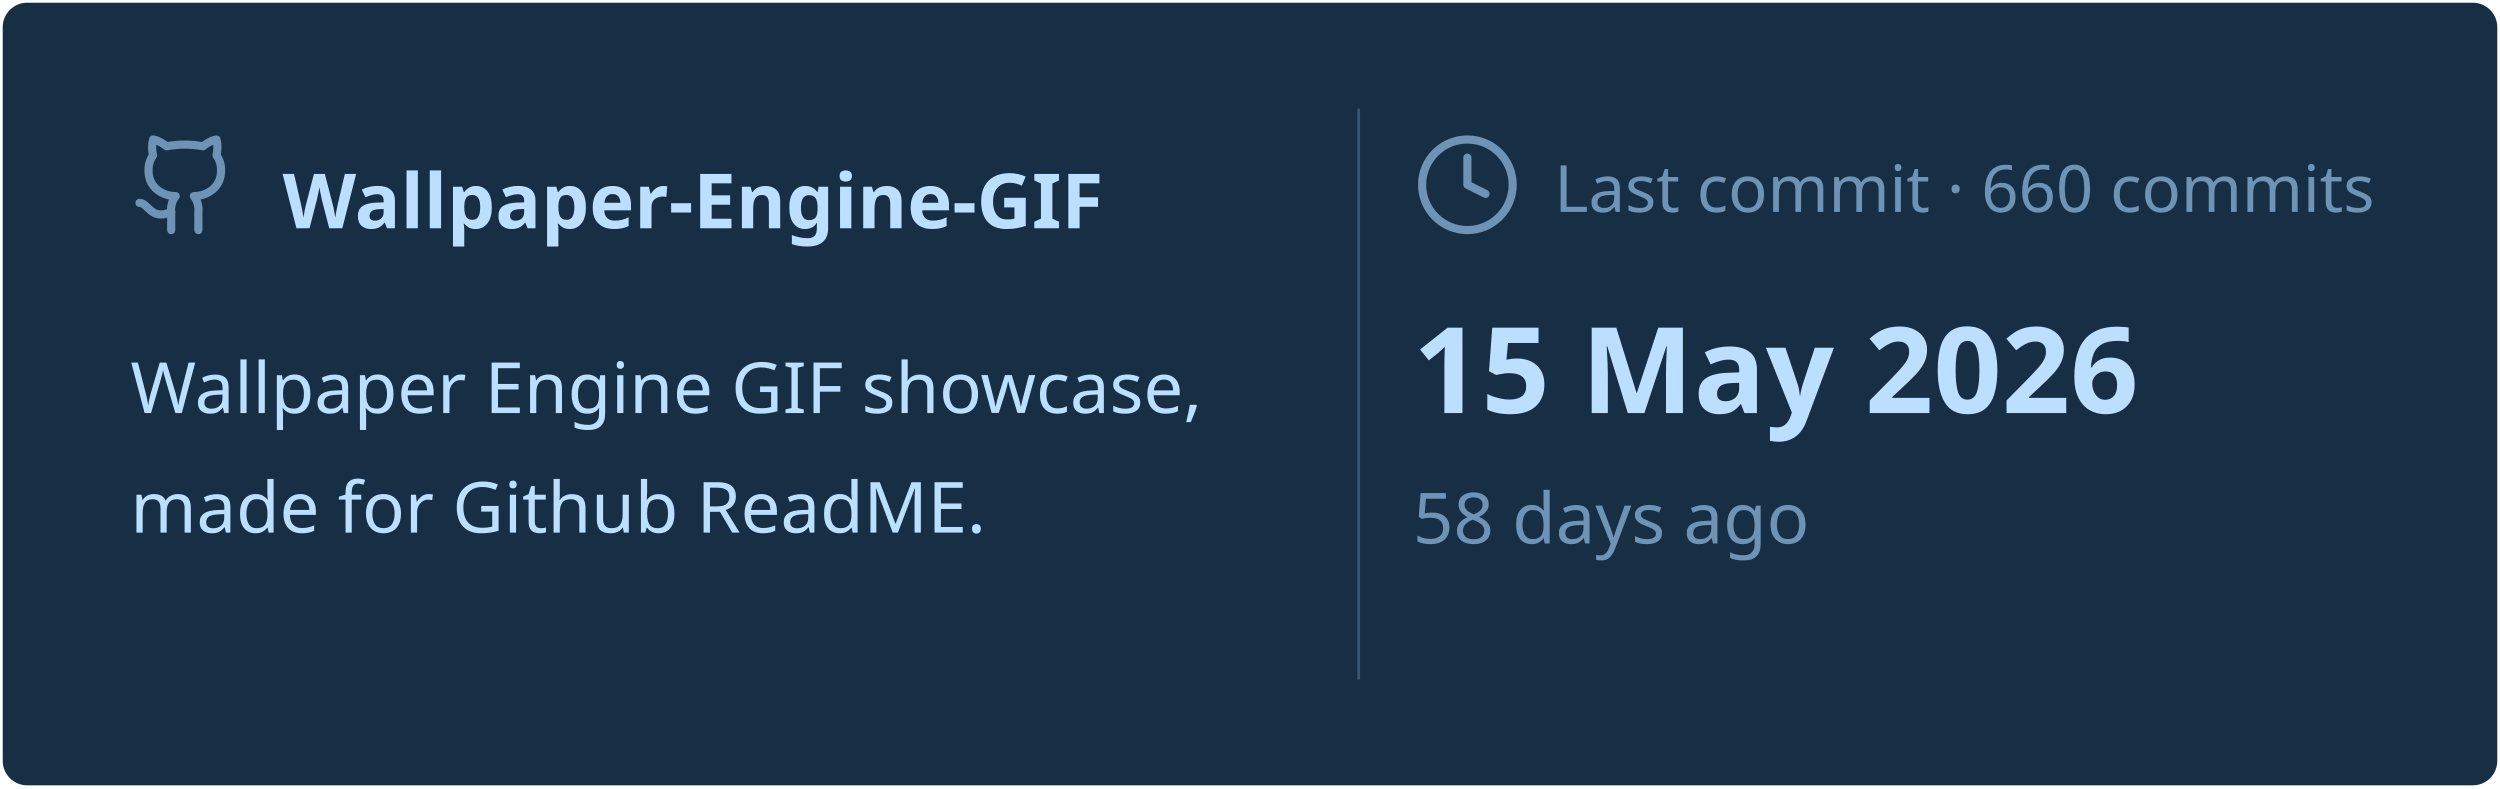
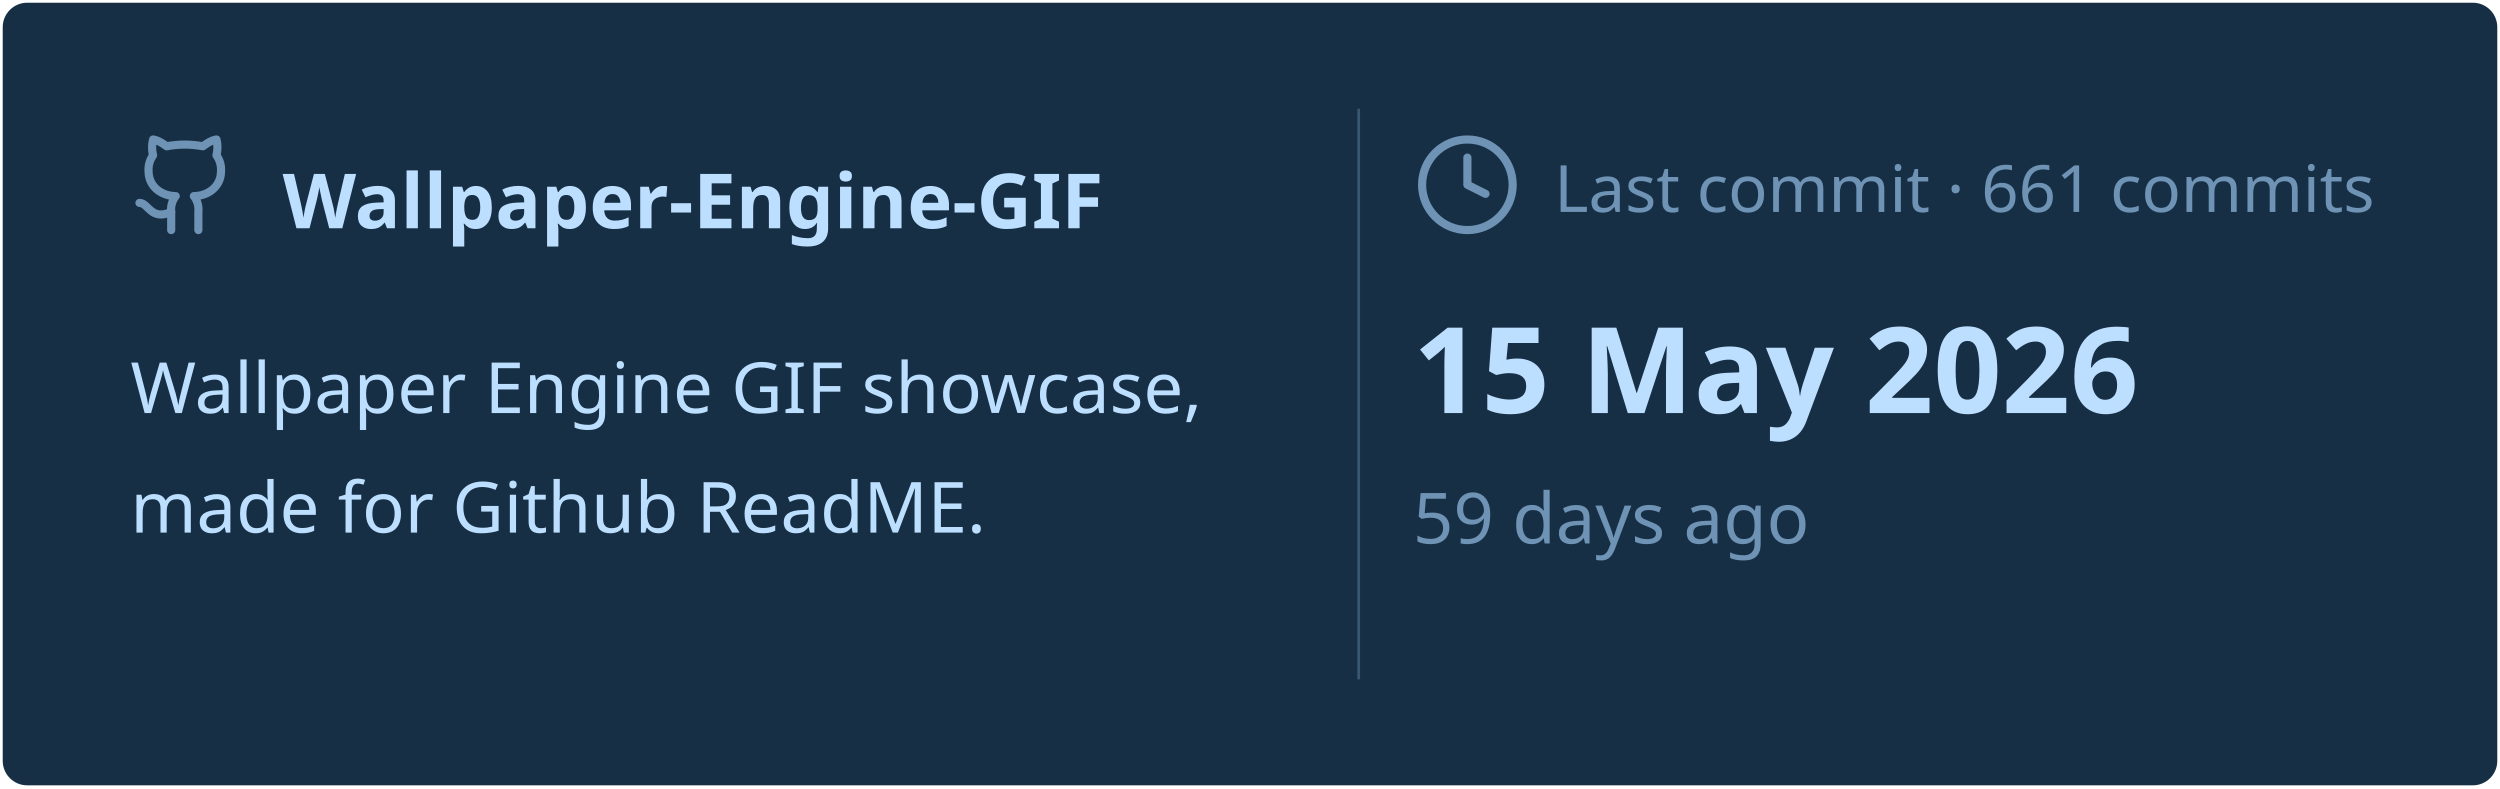
<svg xmlns="http://www.w3.org/2000/svg" viewBox="0 0 460 145" width="460px" height="145px">
  <rect stroke="#000000" stroke-opacity="0" fill="#172F45" rx="4.5" x="0.5" y="0.5" width="459" height="144" />
  <g transform="translate(24, 42)">
    <svg x="0" y="-18" width="20" height="20" viewBox="0 0 24 24" fill="none" stroke="#6E93B5" stroke-width="1.8" stroke-linecap="round" stroke-linejoin="round">
      <path d="M15 22v-4a4.8 4.8 0 0 0-1-3.5c3 0 6-2 6-5.5.08-1.25-.27-2.48-1-3.5.28-1.15.28-2.35 0-3.5 0 0-1 0-3 1.5-2.64-.5-5.36-.5-8 0C6 2 5 2 5 2c-.3 1.15-.3 2.35 0 3.5A5.403 5.403 0 0 0 4 9c0 3.5 3 5.5 6 5.5-.39.49-.68 1.05-.85 1.65-.17.6-.22 1.23-.15 1.85v4" />
      <path d="M9 18c-4.51 2-5-2-7-2" />
    </svg>
    <text x="28" y="0" font-family="&quot;Segoe UI&quot;, Ubuntu, sans-serif" font-size="14" font-weight="700" fill="#BDDFFF">Wallpaper-Engine-GIF</text>
  </g>
  <text x="24" y="76" font-family="&quot;Segoe UI&quot;, Ubuntu, sans-serif" font-size="13" font-weight="400" fill="#BDDFFF">Wallpaper Engine GIF showcase,</text>
  <text x="24" y="98" font-family="&quot;Segoe UI&quot;, Ubuntu, sans-serif" font-size="13" font-weight="400" fill="#BDDFFF">made for Github ReadME.</text>
  <line x1="250" y1="20" x2="250" y2="125" stroke="#6E93B5" stroke-width="0.5" stroke-opacity="0.4" />
  <svg x="260" y="24" width="20" height="20" viewBox="0 0 24 24" fill="none" stroke="#6E93B5" stroke-width="1.8" stroke-linecap="round" stroke-linejoin="round">
    <circle cx="12" cy="12" r="10" />
    <polyline points="12 6 12 12 16 14" />
  </svg>
-   <text x="286" y="39" font-family="&quot;Segoe UI&quot;, Ubuntu, sans-serif" font-size="12" font-weight="400" fill="#6E93B5">Last commit · 660 commits</text>
+   <text x="286" y="39" font-family="&quot;Segoe UI&quot;, Ubuntu, sans-serif" font-size="12" font-weight="400" fill="#6E93B5">Last commit · 661 commits</text>
  <text x="260" y="76" font-family="&quot;Segoe UI&quot;, Ubuntu, sans-serif" font-size="22" font-weight="700" fill="#BDDFFF">15 May 2026</text>
-   <text x="260" y="100" font-family="&quot;Segoe UI&quot;, Ubuntu, sans-serif" font-size="13" font-weight="400" fill="#6E93B5">58 days ago</text>
+   <text x="260" y="100" font-family="&quot;Segoe UI&quot;, Ubuntu, sans-serif" font-size="13" font-weight="400" fill="#6E93B5">59 days ago</text>
</svg>
